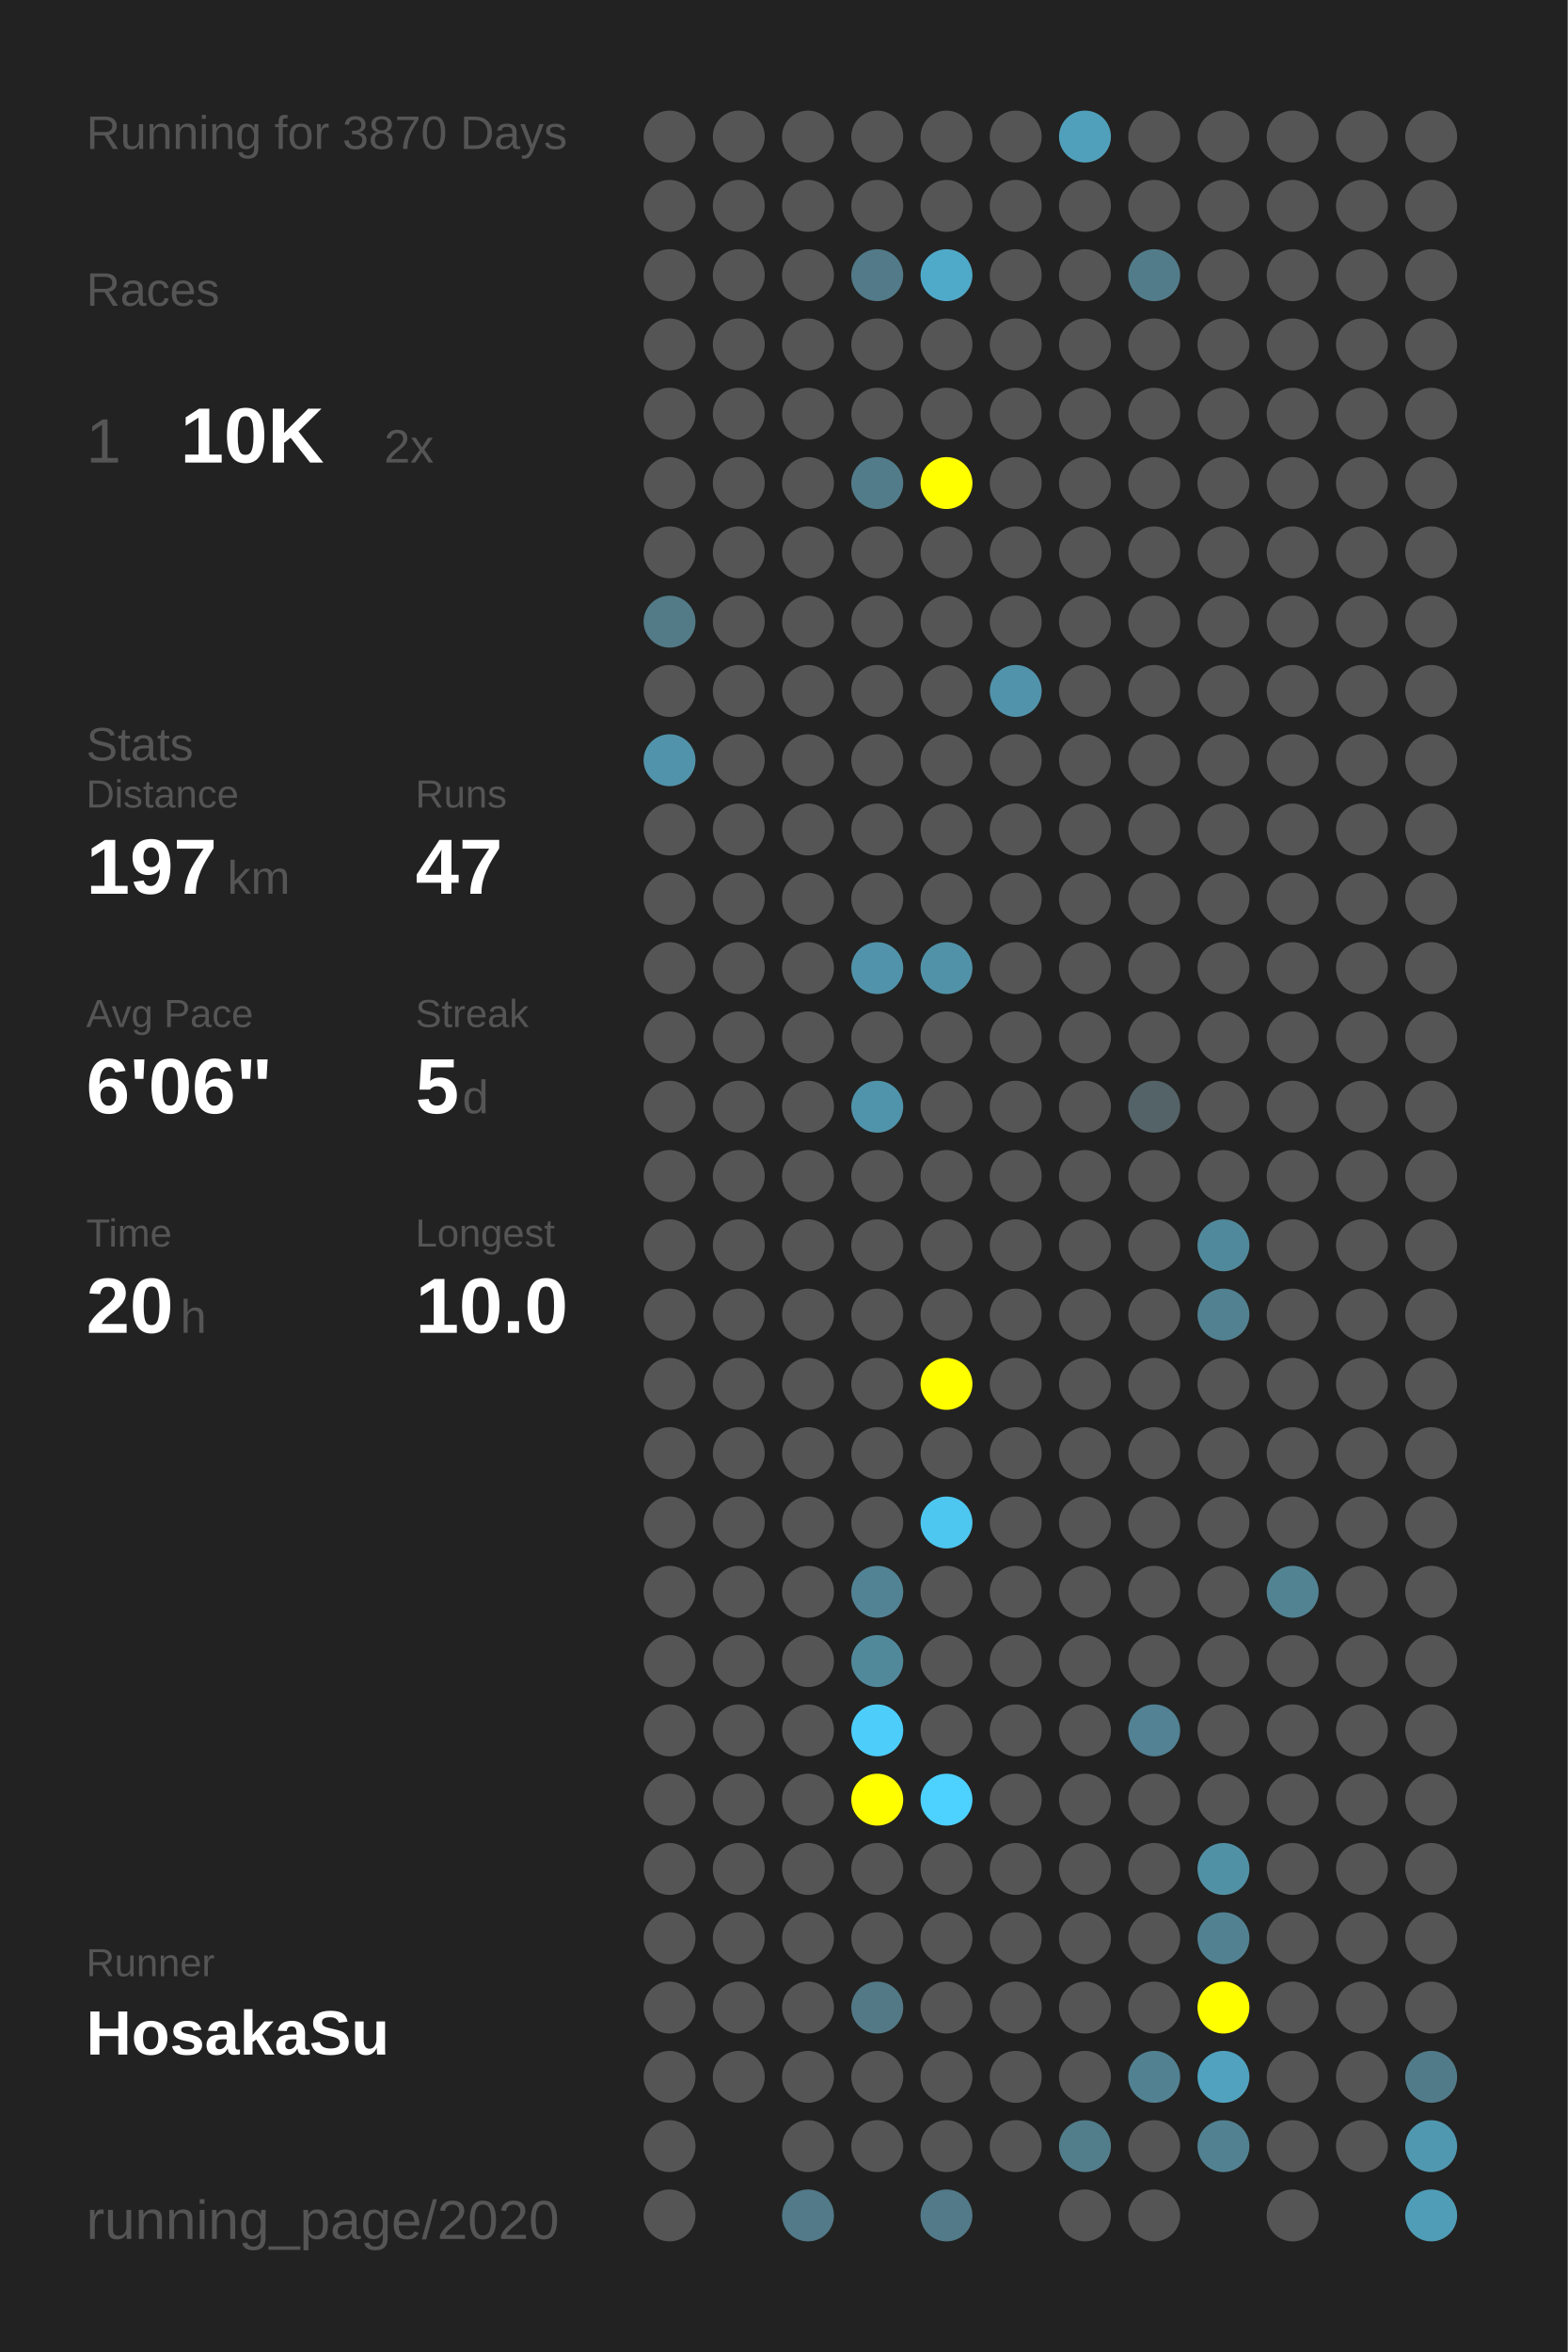
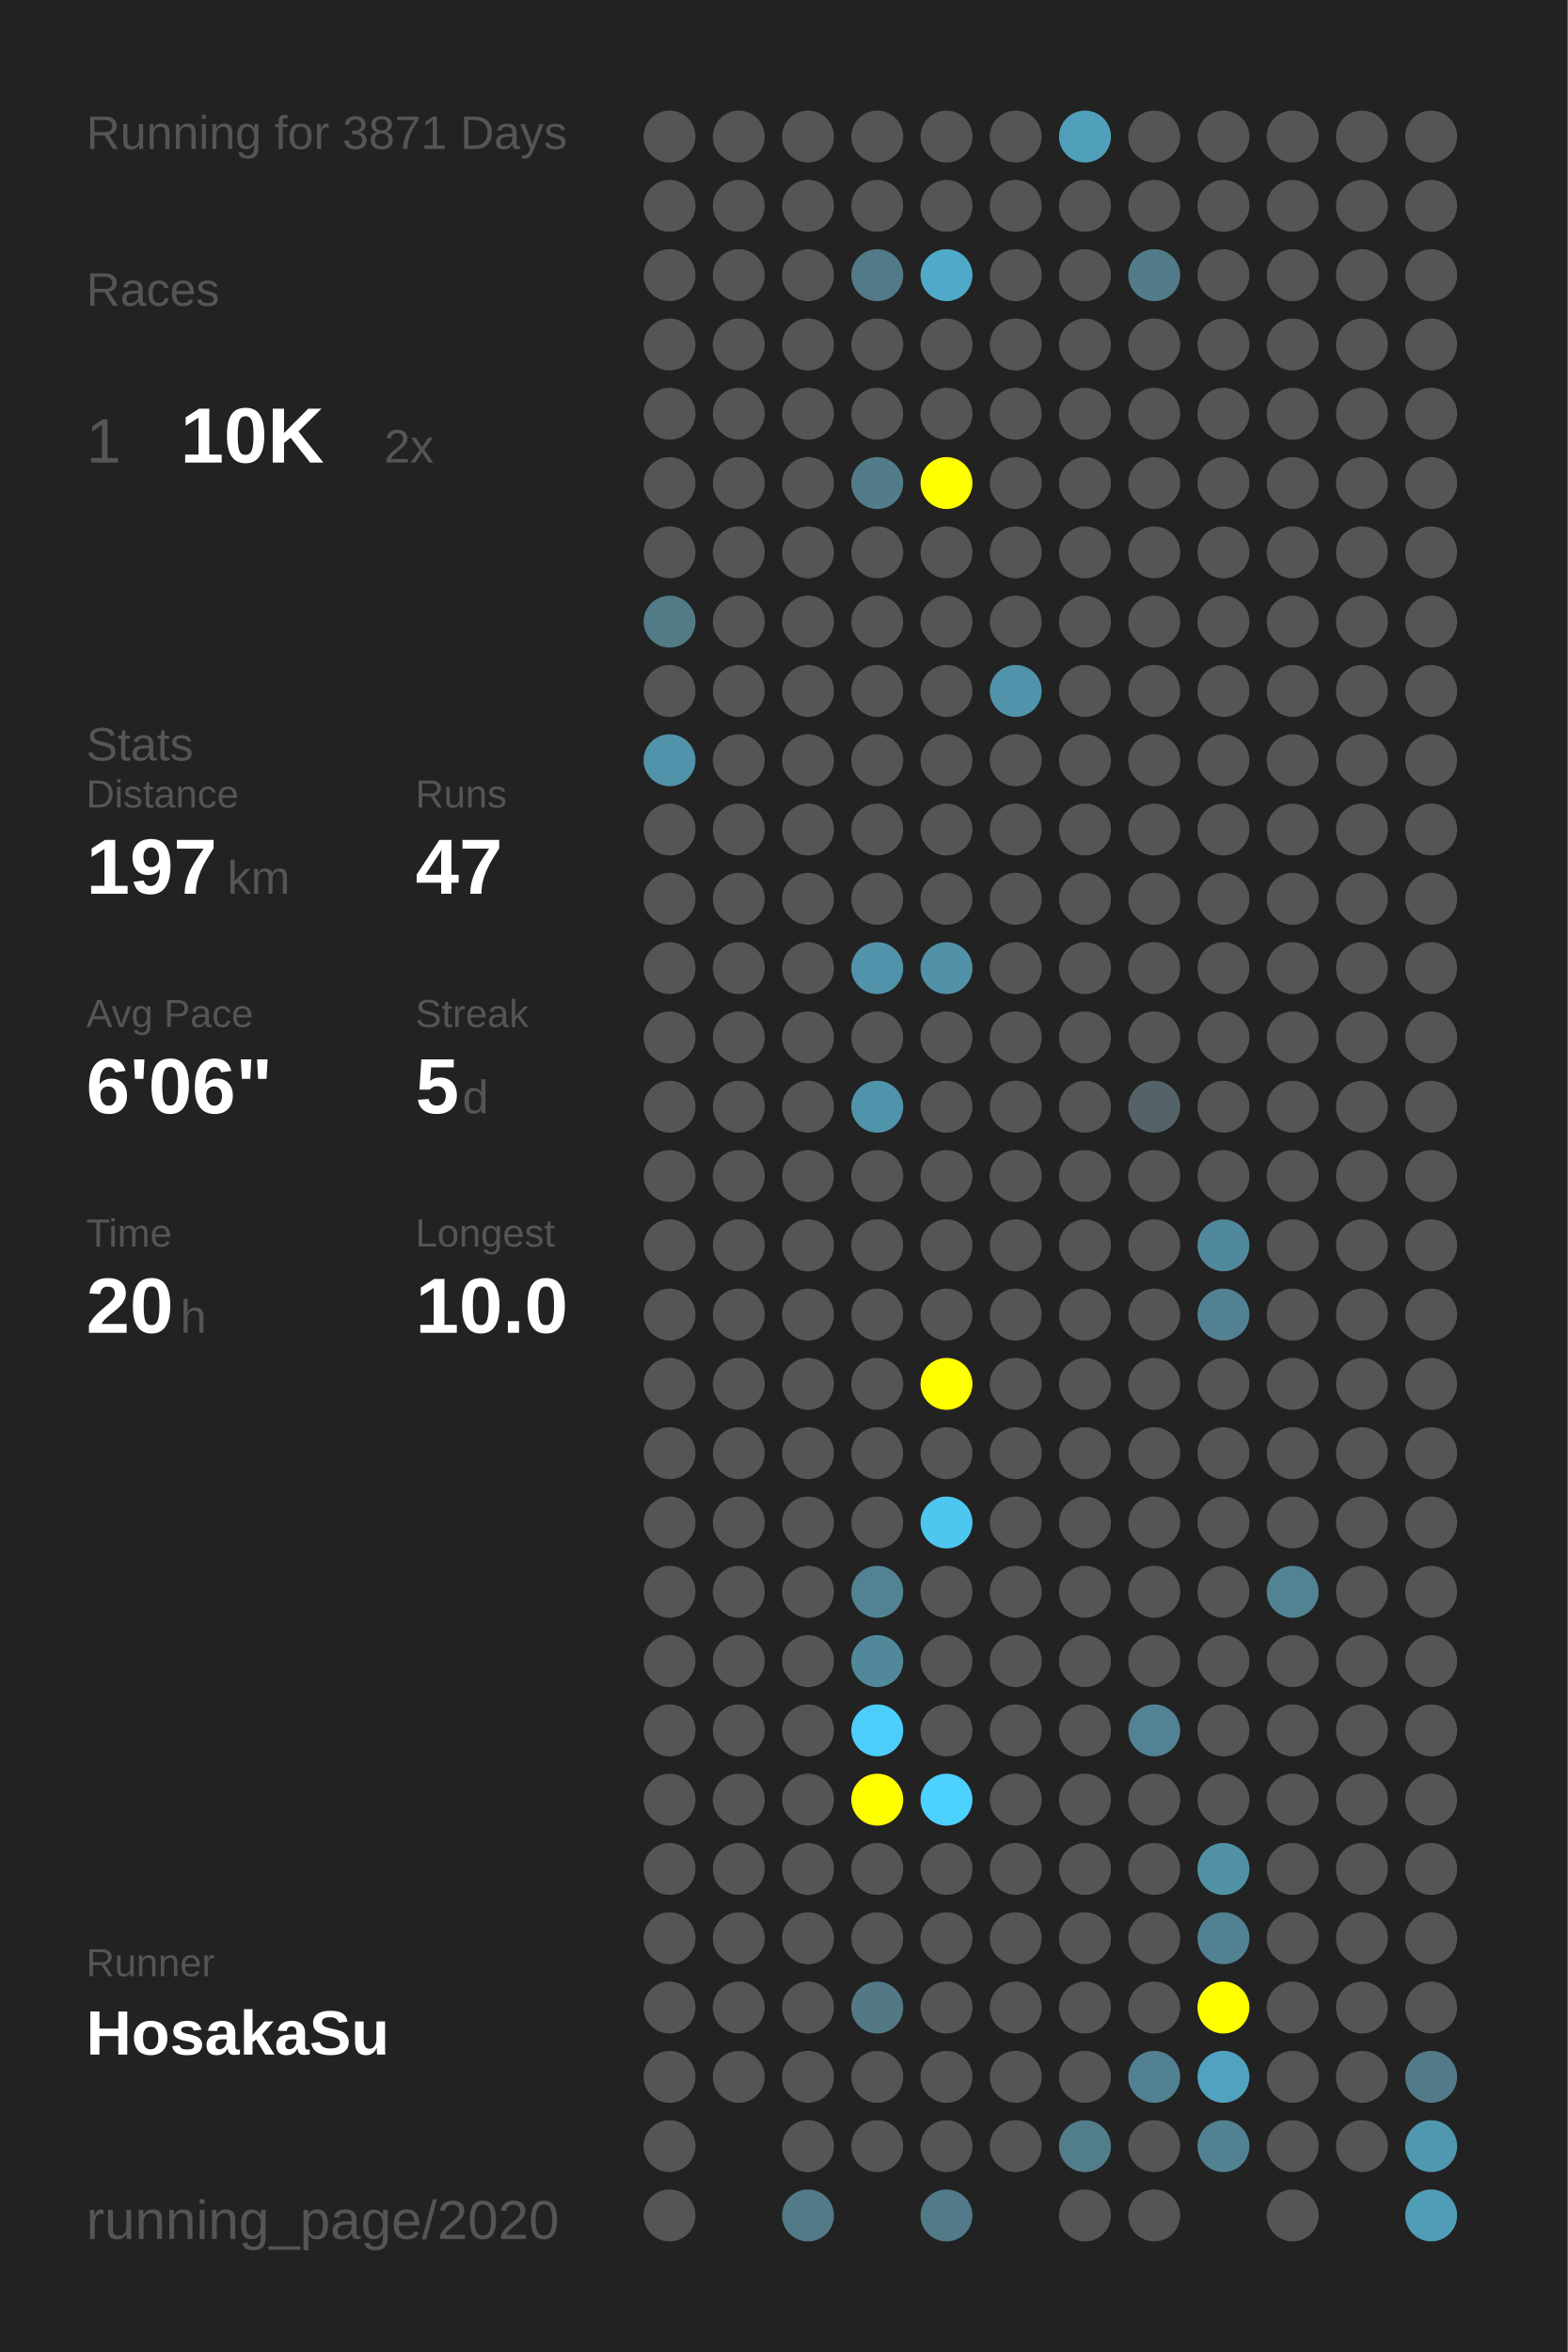
<svg xmlns="http://www.w3.org/2000/svg" baseProfile="full" height="300mm" version="1.1" viewBox="0,0,200,300" width="200mm">
  <defs />
  <rect fill="#222222" height="300" width="200" x="0" y="0" />
-   <text fill="#555555" style="font-size:6px; font-family:Arial;" x="11" y="19">Running for 3870 Days</text>
+   <text fill="#555555" style="font-size:6px; font-family:Arial;" x="11" y="19">Running for 3871 Days</text>
  <text fill="#555555" style="font-size:6px; font-family:Arial;" x="11" y="39">Races</text>
  <text fill="#555555" style="font-size:8px; font-family:Arial;" x="11" y="59">1</text>
  <text fill="#FFFFFF" style="font-size:10px; font-family:Arial; font-weight:bold;" x="23" y="59">10K</text>
  <text fill="#555555" style="font-size:6px; font-family:Arial;" x="49" y="59">2x</text>
  <text fill="#555555" style="font-size:6px; font-family:Arial;" x="11" y="97">Stats</text>
  <text fill="#555555" style="font-size:5px; font-family:Arial;" x="11" y="103">Distance</text>
  <text fill="#FFFFFF" style="font-size:10px; font-family:Arial; font-weight:bold;" x="11" y="114">197</text>
  <text fill="#555555" style="font-size:6px; font-family:Arial;" x="29" y="114">km</text>
  <text fill="#555555" style="font-size:5px; font-family:Arial;" x="53" y="103">Runs</text>
  <text fill="#FFFFFF" style="font-size:10px; font-family:Arial; font-weight:bold;" x="53" y="114">47</text>
  <text fill="#555555" style="font-size:5px; font-family:Arial;" x="11" y="131">Avg Pace</text>
  <text fill="#FFFFFF" style="font-size:10px; font-family:Arial; font-weight:bold;" x="11" y="142">6'06"</text>
  <text fill="#555555" style="font-size:5px; font-family:Arial;" x="53" y="131">Streak</text>
  <text fill="#FFFFFF" style="font-size:10px; font-family:Arial; font-weight:bold;" x="53" y="142">5</text>
  <text fill="#555555" style="font-size:6px; font-family:Arial;" x="59" y="142">d</text>
  <text fill="#555555" style="font-size:5px; font-family:Arial;" x="11" y="159">Time</text>
  <text fill="#FFFFFF" style="font-size:10px; font-family:Arial; font-weight:bold;" x="11" y="170">20</text>
  <text fill="#555555" style="font-size:6px; font-family:Arial;" x="23" y="170">h</text>
  <text fill="#555555" style="font-size:5px; font-family:Arial;" x="53" y="159">Longest</text>
  <text fill="#FFFFFF" style="font-size:10px; font-family:Arial; font-weight:bold;" x="53" y="170">10.0</text>
  <text fill="#555555" style="font-size:5px; font-family:Arial;" x="11" y="252.065">Runner</text>
  <text fill="#FFFFFF" style="font-size:8px; font-family:Arial; font-weight:bold;" x="11" y="262.065">HosakaSu</text>
  <text fill="#555555" style="font-size:7px; font-family:Arial;" x="11" y="285.581">running_page/2020</text>
  <circle cx="85.417" cy="17.419" fill="#555555" r="3.312" />
  <circle cx="85.417" cy="26.258" fill="#555555" r="3.312" />
  <circle cx="85.417" cy="35.097" fill="#555555" r="3.312" />
  <circle cx="85.417" cy="43.935" fill="#555555" r="3.312" />
  <circle cx="85.417" cy="52.774" fill="#555555" r="3.312" />
  <circle cx="85.417" cy="61.613" fill="#555555" r="3.312" />
  <circle cx="85.417" cy="70.452" fill="#555555" r="3.312" />
  <circle cx="85.417" cy="79.29" fill="#527a87" r="3.312" />
  <circle cx="85.417" cy="88.129" fill="#555555" r="3.312" />
  <circle cx="85.417" cy="96.968" fill="#5193aa" r="3.312" />
  <circle cx="85.417" cy="105.806" fill="#555555" r="3.312" />
  <circle cx="85.417" cy="114.645" fill="#555555" r="3.312" />
  <circle cx="85.417" cy="123.484" fill="#555555" r="3.312" />
  <circle cx="85.417" cy="132.323" fill="#555555" r="3.312" />
  <circle cx="85.417" cy="141.161" fill="#555555" r="3.312" />
  <circle cx="85.417" cy="150" fill="#555555" r="3.312" />
  <circle cx="85.417" cy="158.839" fill="#555555" r="3.312" />
  <circle cx="85.417" cy="167.677" fill="#555555" r="3.312" />
  <circle cx="85.417" cy="176.516" fill="#555555" r="3.312" />
  <circle cx="85.417" cy="185.355" fill="#555555" r="3.312" />
  <circle cx="85.417" cy="194.194" fill="#555555" r="3.312" />
  <circle cx="85.417" cy="203.032" fill="#555555" r="3.312" />
  <circle cx="85.417" cy="211.871" fill="#555555" r="3.312" />
  <circle cx="85.417" cy="220.71" fill="#555555" r="3.312" />
  <circle cx="85.417" cy="229.548" fill="#555555" r="3.312" />
  <circle cx="85.417" cy="238.387" fill="#555555" r="3.312" />
  <circle cx="85.417" cy="247.226" fill="#555555" r="3.312" />
  <circle cx="85.417" cy="256.065" fill="#555555" r="3.312" />
  <circle cx="85.417" cy="264.903" fill="#555555" r="3.312" />
  <circle cx="85.417" cy="273.742" fill="#555555" r="3.312" />
  <circle cx="85.417" cy="282.581" fill="#555555" r="3.312" />
  <circle cx="94.25" cy="17.419" fill="#555555" r="3.312" />
  <circle cx="94.25" cy="26.258" fill="#555555" r="3.312" />
  <circle cx="94.25" cy="35.097" fill="#555555" r="3.312" />
  <circle cx="94.25" cy="43.935" fill="#555555" r="3.312" />
  <circle cx="94.25" cy="52.774" fill="#555555" r="3.312" />
  <circle cx="94.25" cy="61.613" fill="#555555" r="3.312" />
  <circle cx="94.25" cy="70.452" fill="#555555" r="3.312" />
  <circle cx="94.25" cy="79.29" fill="#555555" r="3.312" />
  <circle cx="94.25" cy="88.129" fill="#555555" r="3.312" />
  <circle cx="94.25" cy="96.968" fill="#555555" r="3.312" />
  <circle cx="94.25" cy="105.806" fill="#555555" r="3.312" />
  <circle cx="94.25" cy="114.645" fill="#555555" r="3.312" />
  <circle cx="94.25" cy="123.484" fill="#555555" r="3.312" />
  <circle cx="94.25" cy="132.323" fill="#555555" r="3.312" />
  <circle cx="94.25" cy="141.161" fill="#555555" r="3.312" />
  <circle cx="94.25" cy="150" fill="#555555" r="3.312" />
  <circle cx="94.25" cy="158.839" fill="#555555" r="3.312" />
  <circle cx="94.25" cy="167.677" fill="#555555" r="3.312" />
  <circle cx="94.25" cy="176.516" fill="#555555" r="3.312" />
  <circle cx="94.25" cy="185.355" fill="#555555" r="3.312" />
  <circle cx="94.25" cy="194.194" fill="#555555" r="3.312" />
  <circle cx="94.25" cy="203.032" fill="#555555" r="3.312" />
  <circle cx="94.25" cy="211.871" fill="#555555" r="3.312" />
  <circle cx="94.25" cy="220.71" fill="#555555" r="3.312" />
  <circle cx="94.25" cy="229.548" fill="#555555" r="3.312" />
  <circle cx="94.25" cy="238.387" fill="#555555" r="3.312" />
  <circle cx="94.25" cy="247.226" fill="#555555" r="3.312" />
  <circle cx="94.25" cy="256.065" fill="#555555" r="3.312" />
  <circle cx="94.25" cy="264.903" fill="#555555" r="3.312" />
  <circle cx="103.083" cy="17.419" fill="#555555" r="3.312" />
  <circle cx="103.083" cy="26.258" fill="#555555" r="3.312" />
  <circle cx="103.083" cy="35.097" fill="#555555" r="3.312" />
  <circle cx="103.083" cy="43.935" fill="#555555" r="3.312" />
  <circle cx="103.083" cy="52.774" fill="#555555" r="3.312" />
  <circle cx="103.083" cy="61.613" fill="#555555" r="3.312" />
  <circle cx="103.083" cy="70.452" fill="#555555" r="3.312" />
  <circle cx="103.083" cy="79.29" fill="#555555" r="3.312" />
  <circle cx="103.083" cy="88.129" fill="#555555" r="3.312" />
  <circle cx="103.083" cy="96.968" fill="#555555" r="3.312" />
  <circle cx="103.083" cy="105.806" fill="#555555" r="3.312" />
  <circle cx="103.083" cy="114.645" fill="#555555" r="3.312" />
  <circle cx="103.083" cy="123.484" fill="#555555" r="3.312" />
  <circle cx="103.083" cy="132.323" fill="#555555" r="3.312" />
  <circle cx="103.083" cy="141.161" fill="#555555" r="3.312" />
  <circle cx="103.083" cy="150" fill="#555555" r="3.312" />
  <circle cx="103.083" cy="158.839" fill="#555555" r="3.312" />
  <circle cx="103.083" cy="167.677" fill="#555555" r="3.312" />
  <circle cx="103.083" cy="176.516" fill="#555555" r="3.312" />
  <circle cx="103.083" cy="185.355" fill="#555555" r="3.312" />
  <circle cx="103.083" cy="194.194" fill="#555555" r="3.312" />
  <circle cx="103.083" cy="203.032" fill="#555555" r="3.312" />
  <circle cx="103.083" cy="211.871" fill="#555555" r="3.312" />
  <circle cx="103.083" cy="220.71" fill="#555555" r="3.312" />
  <circle cx="103.083" cy="229.548" fill="#555555" r="3.312" />
  <circle cx="103.083" cy="238.387" fill="#555555" r="3.312" />
  <circle cx="103.083" cy="247.226" fill="#555555" r="3.312" />
  <circle cx="103.083" cy="256.065" fill="#555555" r="3.312" />
  <circle cx="103.083" cy="264.903" fill="#555555" r="3.312" />
  <circle cx="103.083" cy="273.742" fill="#555555" r="3.312" />
  <circle cx="103.083" cy="282.581" fill="#527a88" r="3.312" />
  <circle cx="111.917" cy="17.419" fill="#555555" r="3.312" />
  <circle cx="111.917" cy="26.258" fill="#555555" r="3.312" />
  <circle cx="111.917" cy="35.097" fill="#527a88" r="3.312" />
  <circle cx="111.917" cy="43.935" fill="#555555" r="3.312" />
  <circle cx="111.917" cy="52.774" fill="#555555" r="3.312" />
  <circle cx="111.917" cy="61.613" fill="#527c8a" r="3.312" />
  <circle cx="111.917" cy="70.452" fill="#555555" r="3.312" />
  <circle cx="111.917" cy="79.29" fill="#555555" r="3.312" />
  <circle cx="111.917" cy="88.129" fill="#555555" r="3.312" />
  <circle cx="111.917" cy="96.968" fill="#555555" r="3.312" />
  <circle cx="111.917" cy="105.806" fill="#555555" r="3.312" />
  <circle cx="111.917" cy="114.645" fill="#555555" r="3.312" />
  <circle cx="111.917" cy="123.484" fill="#5193aa" r="3.312" />
  <circle cx="111.917" cy="132.323" fill="#555555" r="3.312" />
  <circle cx="111.917" cy="141.161" fill="#5094ab" r="3.312" />
  <circle cx="111.917" cy="150" fill="#555555" r="3.312" />
  <circle cx="111.917" cy="158.839" fill="#555555" r="3.312" />
  <circle cx="111.917" cy="167.677" fill="#555555" r="3.312" />
  <circle cx="111.917" cy="176.516" fill="#555555" r="3.312" />
  <circle cx="111.917" cy="185.355" fill="#555555" r="3.312" />
  <circle cx="111.917" cy="194.194" fill="#555555" r="3.312" />
  <circle cx="111.917" cy="203.032" fill="#528394" r="3.312" />
  <circle cx="111.917" cy="211.871" fill="#51899b" r="3.312" />
  <circle cx="111.917" cy="220.71" fill="#4dcefa" r="3.312" />
  <circle cx="111.917" cy="229.548" fill="#FFFF00" r="3.312" />
  <circle cx="111.917" cy="238.387" fill="#555555" r="3.312" />
  <circle cx="111.917" cy="247.226" fill="#555555" r="3.312" />
  <circle cx="111.917" cy="256.065" fill="#527985" r="3.312" />
  <circle cx="111.917" cy="264.903" fill="#555555" r="3.312" />
  <circle cx="111.917" cy="273.742" fill="#555555" r="3.312" />
  <circle cx="120.75" cy="17.419" fill="#555555" r="3.312" />
  <circle cx="120.75" cy="26.258" fill="#555555" r="3.312" />
  <circle cx="120.75" cy="35.097" fill="#4faac9" r="3.312" />
  <circle cx="120.75" cy="43.935" fill="#555555" r="3.312" />
  <circle cx="120.75" cy="52.774" fill="#555555" r="3.312" />
  <circle cx="120.75" cy="61.613" fill="#FFFF00" r="3.312" />
  <circle cx="120.75" cy="70.452" fill="#555555" r="3.312" />
  <circle cx="120.75" cy="79.29" fill="#555555" r="3.312" />
  <circle cx="120.75" cy="88.129" fill="#555555" r="3.312" />
  <circle cx="120.75" cy="96.968" fill="#555555" r="3.312" />
  <circle cx="120.75" cy="105.806" fill="#555555" r="3.312" />
  <circle cx="120.75" cy="114.645" fill="#555555" r="3.312" />
  <circle cx="120.75" cy="123.484" fill="#5192a8" r="3.312" />
  <circle cx="120.75" cy="132.323" fill="#555555" r="3.312" />
  <circle cx="120.75" cy="141.161" fill="#555555" r="3.312" />
  <circle cx="120.75" cy="150" fill="#555555" r="3.312" />
  <circle cx="120.75" cy="158.839" fill="#555555" r="3.312" />
  <circle cx="120.75" cy="167.677" fill="#555555" r="3.312" />
  <circle cx="120.75" cy="176.516" fill="#FFFF00" r="3.312" />
  <circle cx="120.75" cy="185.355" fill="#555555" r="3.312" />
  <circle cx="120.75" cy="194.194" fill="#4dc7f0" r="3.312" />
  <circle cx="120.75" cy="203.032" fill="#555555" r="3.312" />
  <circle cx="120.75" cy="211.871" fill="#555555" r="3.312" />
  <circle cx="120.75" cy="220.71" fill="#555555" r="3.312" />
  <circle cx="120.75" cy="229.548" fill="#4dd1fe" r="3.312" />
  <circle cx="120.75" cy="238.387" fill="#555555" r="3.312" />
  <circle cx="120.75" cy="247.226" fill="#555555" r="3.312" />
  <circle cx="120.75" cy="256.065" fill="#555555" r="3.312" />
  <circle cx="120.75" cy="264.903" fill="#555555" r="3.312" />
  <circle cx="120.75" cy="273.742" fill="#555555" r="3.312" />
  <circle cx="120.75" cy="282.581" fill="#527a88" r="3.312" />
  <circle cx="129.583" cy="17.419" fill="#555555" r="3.312" />
  <circle cx="129.583" cy="26.258" fill="#555555" r="3.312" />
  <circle cx="129.583" cy="35.097" fill="#555555" r="3.312" />
  <circle cx="129.583" cy="43.935" fill="#555555" r="3.312" />
  <circle cx="129.583" cy="52.774" fill="#555555" r="3.312" />
  <circle cx="129.583" cy="61.613" fill="#555555" r="3.312" />
  <circle cx="129.583" cy="70.452" fill="#555555" r="3.312" />
  <circle cx="129.583" cy="79.29" fill="#555555" r="3.312" />
  <circle cx="129.583" cy="88.129" fill="#5193aa" r="3.312" />
  <circle cx="129.583" cy="96.968" fill="#555555" r="3.312" />
  <circle cx="129.583" cy="105.806" fill="#555555" r="3.312" />
  <circle cx="129.583" cy="114.645" fill="#555555" r="3.312" />
  <circle cx="129.583" cy="123.484" fill="#555555" r="3.312" />
  <circle cx="129.583" cy="132.323" fill="#555555" r="3.312" />
  <circle cx="129.583" cy="141.161" fill="#555555" r="3.312" />
  <circle cx="129.583" cy="150" fill="#555555" r="3.312" />
  <circle cx="129.583" cy="158.839" fill="#555555" r="3.312" />
  <circle cx="129.583" cy="167.677" fill="#555555" r="3.312" />
  <circle cx="129.583" cy="176.516" fill="#555555" r="3.312" />
  <circle cx="129.583" cy="185.355" fill="#555555" r="3.312" />
  <circle cx="129.583" cy="194.194" fill="#555555" r="3.312" />
  <circle cx="129.583" cy="203.032" fill="#555555" r="3.312" />
  <circle cx="129.583" cy="211.871" fill="#555555" r="3.312" />
  <circle cx="129.583" cy="220.71" fill="#555555" r="3.312" />
  <circle cx="129.583" cy="229.548" fill="#555555" r="3.312" />
  <circle cx="129.583" cy="238.387" fill="#555555" r="3.312" />
  <circle cx="129.583" cy="247.226" fill="#555555" r="3.312" />
  <circle cx="129.583" cy="256.065" fill="#555555" r="3.312" />
  <circle cx="129.583" cy="264.903" fill="#555555" r="3.312" />
  <circle cx="129.583" cy="273.742" fill="#555555" r="3.312" />
  <circle cx="138.417" cy="17.419" fill="#50a0bb" r="3.312" />
  <circle cx="138.417" cy="26.258" fill="#555555" r="3.312" />
  <circle cx="138.417" cy="35.097" fill="#555555" r="3.312" />
  <circle cx="138.417" cy="43.935" fill="#555555" r="3.312" />
  <circle cx="138.417" cy="52.774" fill="#555555" r="3.312" />
  <circle cx="138.417" cy="61.613" fill="#555555" r="3.312" />
  <circle cx="138.417" cy="70.452" fill="#555555" r="3.312" />
  <circle cx="138.417" cy="79.29" fill="#555555" r="3.312" />
  <circle cx="138.417" cy="88.129" fill="#555555" r="3.312" />
  <circle cx="138.417" cy="96.968" fill="#555555" r="3.312" />
  <circle cx="138.417" cy="105.806" fill="#555555" r="3.312" />
  <circle cx="138.417" cy="114.645" fill="#555555" r="3.312" />
  <circle cx="138.417" cy="123.484" fill="#555555" r="3.312" />
  <circle cx="138.417" cy="132.323" fill="#555555" r="3.312" />
  <circle cx="138.417" cy="141.161" fill="#555555" r="3.312" />
  <circle cx="138.417" cy="150" fill="#555555" r="3.312" />
  <circle cx="138.417" cy="158.839" fill="#555555" r="3.312" />
  <circle cx="138.417" cy="167.677" fill="#555555" r="3.312" />
  <circle cx="138.417" cy="176.516" fill="#555555" r="3.312" />
  <circle cx="138.417" cy="185.355" fill="#555555" r="3.312" />
  <circle cx="138.417" cy="194.194" fill="#555555" r="3.312" />
  <circle cx="138.417" cy="203.032" fill="#555555" r="3.312" />
  <circle cx="138.417" cy="211.871" fill="#555555" r="3.312" />
  <circle cx="138.417" cy="220.71" fill="#555555" r="3.312" />
  <circle cx="138.417" cy="229.548" fill="#555555" r="3.312" />
  <circle cx="138.417" cy="238.387" fill="#555555" r="3.312" />
  <circle cx="138.417" cy="247.226" fill="#555555" r="3.312" />
  <circle cx="138.417" cy="256.065" fill="#555555" r="3.312" />
  <circle cx="138.417" cy="264.903" fill="#555555" r="3.312" />
  <circle cx="138.417" cy="273.742" fill="#527d8b" r="3.312" />
  <circle cx="138.417" cy="282.581" fill="#555555" r="3.312" />
  <circle cx="147.25" cy="17.419" fill="#555555" r="3.312" />
  <circle cx="147.25" cy="26.258" fill="#555555" r="3.312" />
  <circle cx="147.25" cy="35.097" fill="#527c8a" r="3.312" />
  <circle cx="147.25" cy="43.935" fill="#555555" r="3.312" />
  <circle cx="147.25" cy="52.774" fill="#555555" r="3.312" />
  <circle cx="147.25" cy="61.613" fill="#555555" r="3.312" />
  <circle cx="147.25" cy="70.452" fill="#555555" r="3.312" />
  <circle cx="147.25" cy="79.29" fill="#555555" r="3.312" />
  <circle cx="147.25" cy="88.129" fill="#555555" r="3.312" />
  <circle cx="147.25" cy="96.968" fill="#555555" r="3.312" />
  <circle cx="147.25" cy="105.806" fill="#555555" r="3.312" />
  <circle cx="147.25" cy="114.645" fill="#555555" r="3.312" />
  <circle cx="147.25" cy="123.484" fill="#555555" r="3.312" />
  <circle cx="147.25" cy="132.323" fill="#555555" r="3.312" />
  <circle cx="147.25" cy="141.161" fill="#546368" r="3.312" />
  <circle cx="147.25" cy="150" fill="#555555" r="3.312" />
  <circle cx="147.25" cy="158.839" fill="#555555" r="3.312" />
  <circle cx="147.25" cy="167.677" fill="#555555" r="3.312" />
  <circle cx="147.25" cy="176.516" fill="#555555" r="3.312" />
  <circle cx="147.25" cy="185.355" fill="#555555" r="3.312" />
  <circle cx="147.25" cy="194.194" fill="#555555" r="3.312" />
  <circle cx="147.25" cy="203.032" fill="#555555" r="3.312" />
  <circle cx="147.25" cy="211.871" fill="#555555" r="3.312" />
  <circle cx="147.25" cy="220.71" fill="#528293" r="3.312" />
  <circle cx="147.25" cy="229.548" fill="#555555" r="3.312" />
  <circle cx="147.25" cy="238.387" fill="#555555" r="3.312" />
  <circle cx="147.25" cy="247.226" fill="#555555" r="3.312" />
  <circle cx="147.25" cy="256.065" fill="#555555" r="3.312" />
  <circle cx="147.25" cy="264.903" fill="#528191" r="3.312" />
  <circle cx="147.25" cy="273.742" fill="#555555" r="3.312" />
  <circle cx="147.25" cy="282.581" fill="#555555" r="3.312" />
  <circle cx="156.083" cy="17.419" fill="#555555" r="3.312" />
  <circle cx="156.083" cy="26.258" fill="#555555" r="3.312" />
  <circle cx="156.083" cy="35.097" fill="#555555" r="3.312" />
  <circle cx="156.083" cy="43.935" fill="#555555" r="3.312" />
  <circle cx="156.083" cy="52.774" fill="#555555" r="3.312" />
  <circle cx="156.083" cy="61.613" fill="#555555" r="3.312" />
  <circle cx="156.083" cy="70.452" fill="#555555" r="3.312" />
  <circle cx="156.083" cy="79.29" fill="#555555" r="3.312" />
  <circle cx="156.083" cy="88.129" fill="#555555" r="3.312" />
  <circle cx="156.083" cy="96.968" fill="#555555" r="3.312" />
  <circle cx="156.083" cy="105.806" fill="#555555" r="3.312" />
  <circle cx="156.083" cy="114.645" fill="#555555" r="3.312" />
  <circle cx="156.083" cy="123.484" fill="#555555" r="3.312" />
  <circle cx="156.083" cy="132.323" fill="#555555" r="3.312" />
  <circle cx="156.083" cy="141.161" fill="#555555" r="3.312" />
  <circle cx="156.083" cy="150" fill="#555555" r="3.312" />
  <circle cx="156.083" cy="158.839" fill="#51899c" r="3.312" />
  <circle cx="156.083" cy="167.677" fill="#528191" r="3.312" />
  <circle cx="156.083" cy="176.516" fill="#555555" r="3.312" />
  <circle cx="156.083" cy="185.355" fill="#555555" r="3.312" />
  <circle cx="156.083" cy="194.194" fill="#555555" r="3.312" />
  <circle cx="156.083" cy="203.032" fill="#555555" r="3.312" />
  <circle cx="156.083" cy="211.871" fill="#555555" r="3.312" />
  <circle cx="156.083" cy="220.71" fill="#555555" r="3.312" />
  <circle cx="156.083" cy="229.548" fill="#555555" r="3.312" />
  <circle cx="156.083" cy="238.387" fill="#5191a6" r="3.312" />
  <circle cx="156.083" cy="247.226" fill="#528292" r="3.312" />
  <circle cx="156.083" cy="256.065" fill="#FFFF00" r="3.312" />
  <circle cx="156.083" cy="264.903" fill="#50a2bf" r="3.312" />
  <circle cx="156.083" cy="273.742" fill="#528292" r="3.312" />
  <circle cx="164.917" cy="17.419" fill="#555555" r="3.312" />
  <circle cx="164.917" cy="26.258" fill="#555555" r="3.312" />
  <circle cx="164.917" cy="35.097" fill="#555555" r="3.312" />
  <circle cx="164.917" cy="43.935" fill="#555555" r="3.312" />
  <circle cx="164.917" cy="52.774" fill="#555555" r="3.312" />
  <circle cx="164.917" cy="61.613" fill="#555555" r="3.312" />
  <circle cx="164.917" cy="70.452" fill="#555555" r="3.312" />
  <circle cx="164.917" cy="79.29" fill="#555555" r="3.312" />
  <circle cx="164.917" cy="88.129" fill="#555555" r="3.312" />
  <circle cx="164.917" cy="96.968" fill="#555555" r="3.312" />
  <circle cx="164.917" cy="105.806" fill="#555555" r="3.312" />
  <circle cx="164.917" cy="114.645" fill="#555555" r="3.312" />
  <circle cx="164.917" cy="123.484" fill="#555555" r="3.312" />
  <circle cx="164.917" cy="132.323" fill="#555555" r="3.312" />
  <circle cx="164.917" cy="141.161" fill="#555555" r="3.312" />
  <circle cx="164.917" cy="150" fill="#555555" r="3.312" />
  <circle cx="164.917" cy="158.839" fill="#555555" r="3.312" />
  <circle cx="164.917" cy="167.677" fill="#555555" r="3.312" />
  <circle cx="164.917" cy="176.516" fill="#555555" r="3.312" />
  <circle cx="164.917" cy="185.355" fill="#555555" r="3.312" />
  <circle cx="164.917" cy="194.194" fill="#555555" r="3.312" />
  <circle cx="164.917" cy="203.032" fill="#528393" r="3.312" />
  <circle cx="164.917" cy="211.871" fill="#555555" r="3.312" />
  <circle cx="164.917" cy="220.71" fill="#555555" r="3.312" />
  <circle cx="164.917" cy="229.548" fill="#555555" r="3.312" />
  <circle cx="164.917" cy="238.387" fill="#555555" r="3.312" />
  <circle cx="164.917" cy="247.226" fill="#555555" r="3.312" />
  <circle cx="164.917" cy="256.065" fill="#555555" r="3.312" />
  <circle cx="164.917" cy="264.903" fill="#555555" r="3.312" />
  <circle cx="164.917" cy="273.742" fill="#555555" r="3.312" />
  <circle cx="164.917" cy="282.581" fill="#555555" r="3.312" />
  <circle cx="173.75" cy="17.419" fill="#555555" r="3.312" />
  <circle cx="173.75" cy="26.258" fill="#555555" r="3.312" />
  <circle cx="173.75" cy="35.097" fill="#555555" r="3.312" />
  <circle cx="173.75" cy="43.935" fill="#555555" r="3.312" />
  <circle cx="173.75" cy="52.774" fill="#555555" r="3.312" />
  <circle cx="173.75" cy="61.613" fill="#555555" r="3.312" />
  <circle cx="173.75" cy="70.452" fill="#555555" r="3.312" />
  <circle cx="173.75" cy="79.29" fill="#555555" r="3.312" />
  <circle cx="173.75" cy="88.129" fill="#555555" r="3.312" />
  <circle cx="173.75" cy="96.968" fill="#555555" r="3.312" />
  <circle cx="173.75" cy="105.806" fill="#555555" r="3.312" />
  <circle cx="173.75" cy="114.645" fill="#555555" r="3.312" />
  <circle cx="173.75" cy="123.484" fill="#555555" r="3.312" />
  <circle cx="173.75" cy="132.323" fill="#555555" r="3.312" />
  <circle cx="173.75" cy="141.161" fill="#555555" r="3.312" />
  <circle cx="173.75" cy="150" fill="#555555" r="3.312" />
  <circle cx="173.75" cy="158.839" fill="#555555" r="3.312" />
  <circle cx="173.75" cy="167.677" fill="#555555" r="3.312" />
  <circle cx="173.75" cy="176.516" fill="#555555" r="3.312" />
  <circle cx="173.75" cy="185.355" fill="#555555" r="3.312" />
  <circle cx="173.75" cy="194.194" fill="#555555" r="3.312" />
  <circle cx="173.75" cy="203.032" fill="#555555" r="3.312" />
  <circle cx="173.75" cy="211.871" fill="#555555" r="3.312" />
  <circle cx="173.75" cy="220.71" fill="#555555" r="3.312" />
  <circle cx="173.75" cy="229.548" fill="#555555" r="3.312" />
  <circle cx="173.75" cy="238.387" fill="#555555" r="3.312" />
  <circle cx="173.75" cy="247.226" fill="#555555" r="3.312" />
  <circle cx="173.75" cy="256.065" fill="#555555" r="3.312" />
  <circle cx="173.75" cy="264.903" fill="#555555" r="3.312" />
  <circle cx="173.75" cy="273.742" fill="#555555" r="3.312" />
  <circle cx="182.583" cy="17.419" fill="#555555" r="3.312" />
  <circle cx="182.583" cy="26.258" fill="#555555" r="3.312" />
  <circle cx="182.583" cy="35.097" fill="#555555" r="3.312" />
  <circle cx="182.583" cy="43.935" fill="#555555" r="3.312" />
  <circle cx="182.583" cy="52.774" fill="#555555" r="3.312" />
  <circle cx="182.583" cy="61.613" fill="#555555" r="3.312" />
  <circle cx="182.583" cy="70.452" fill="#555555" r="3.312" />
  <circle cx="182.583" cy="79.29" fill="#555555" r="3.312" />
  <circle cx="182.583" cy="88.129" fill="#555555" r="3.312" />
  <circle cx="182.583" cy="96.968" fill="#555555" r="3.312" />
  <circle cx="182.583" cy="105.806" fill="#555555" r="3.312" />
  <circle cx="182.583" cy="114.645" fill="#555555" r="3.312" />
  <circle cx="182.583" cy="123.484" fill="#555555" r="3.312" />
  <circle cx="182.583" cy="132.323" fill="#555555" r="3.312" />
  <circle cx="182.583" cy="141.161" fill="#555555" r="3.312" />
  <circle cx="182.583" cy="150" fill="#555555" r="3.312" />
  <circle cx="182.583" cy="158.839" fill="#555555" r="3.312" />
  <circle cx="182.583" cy="167.677" fill="#555555" r="3.312" />
  <circle cx="182.583" cy="176.516" fill="#555555" r="3.312" />
  <circle cx="182.583" cy="185.355" fill="#555555" r="3.312" />
  <circle cx="182.583" cy="194.194" fill="#555555" r="3.312" />
  <circle cx="182.583" cy="203.032" fill="#555555" r="3.312" />
  <circle cx="182.583" cy="211.871" fill="#555555" r="3.312" />
  <circle cx="182.583" cy="220.71" fill="#555555" r="3.312" />
  <circle cx="182.583" cy="229.548" fill="#555555" r="3.312" />
  <circle cx="182.583" cy="238.387" fill="#555555" r="3.312" />
  <circle cx="182.583" cy="247.226" fill="#555555" r="3.312" />
  <circle cx="182.583" cy="256.065" fill="#555555" r="3.312" />
  <circle cx="182.583" cy="264.903" fill="#527b89" r="3.312" />
  <circle cx="182.583" cy="273.742" fill="#5098b0" r="3.312" />
  <circle cx="182.583" cy="282.581" fill="#509db7" r="3.312" />
</svg>
